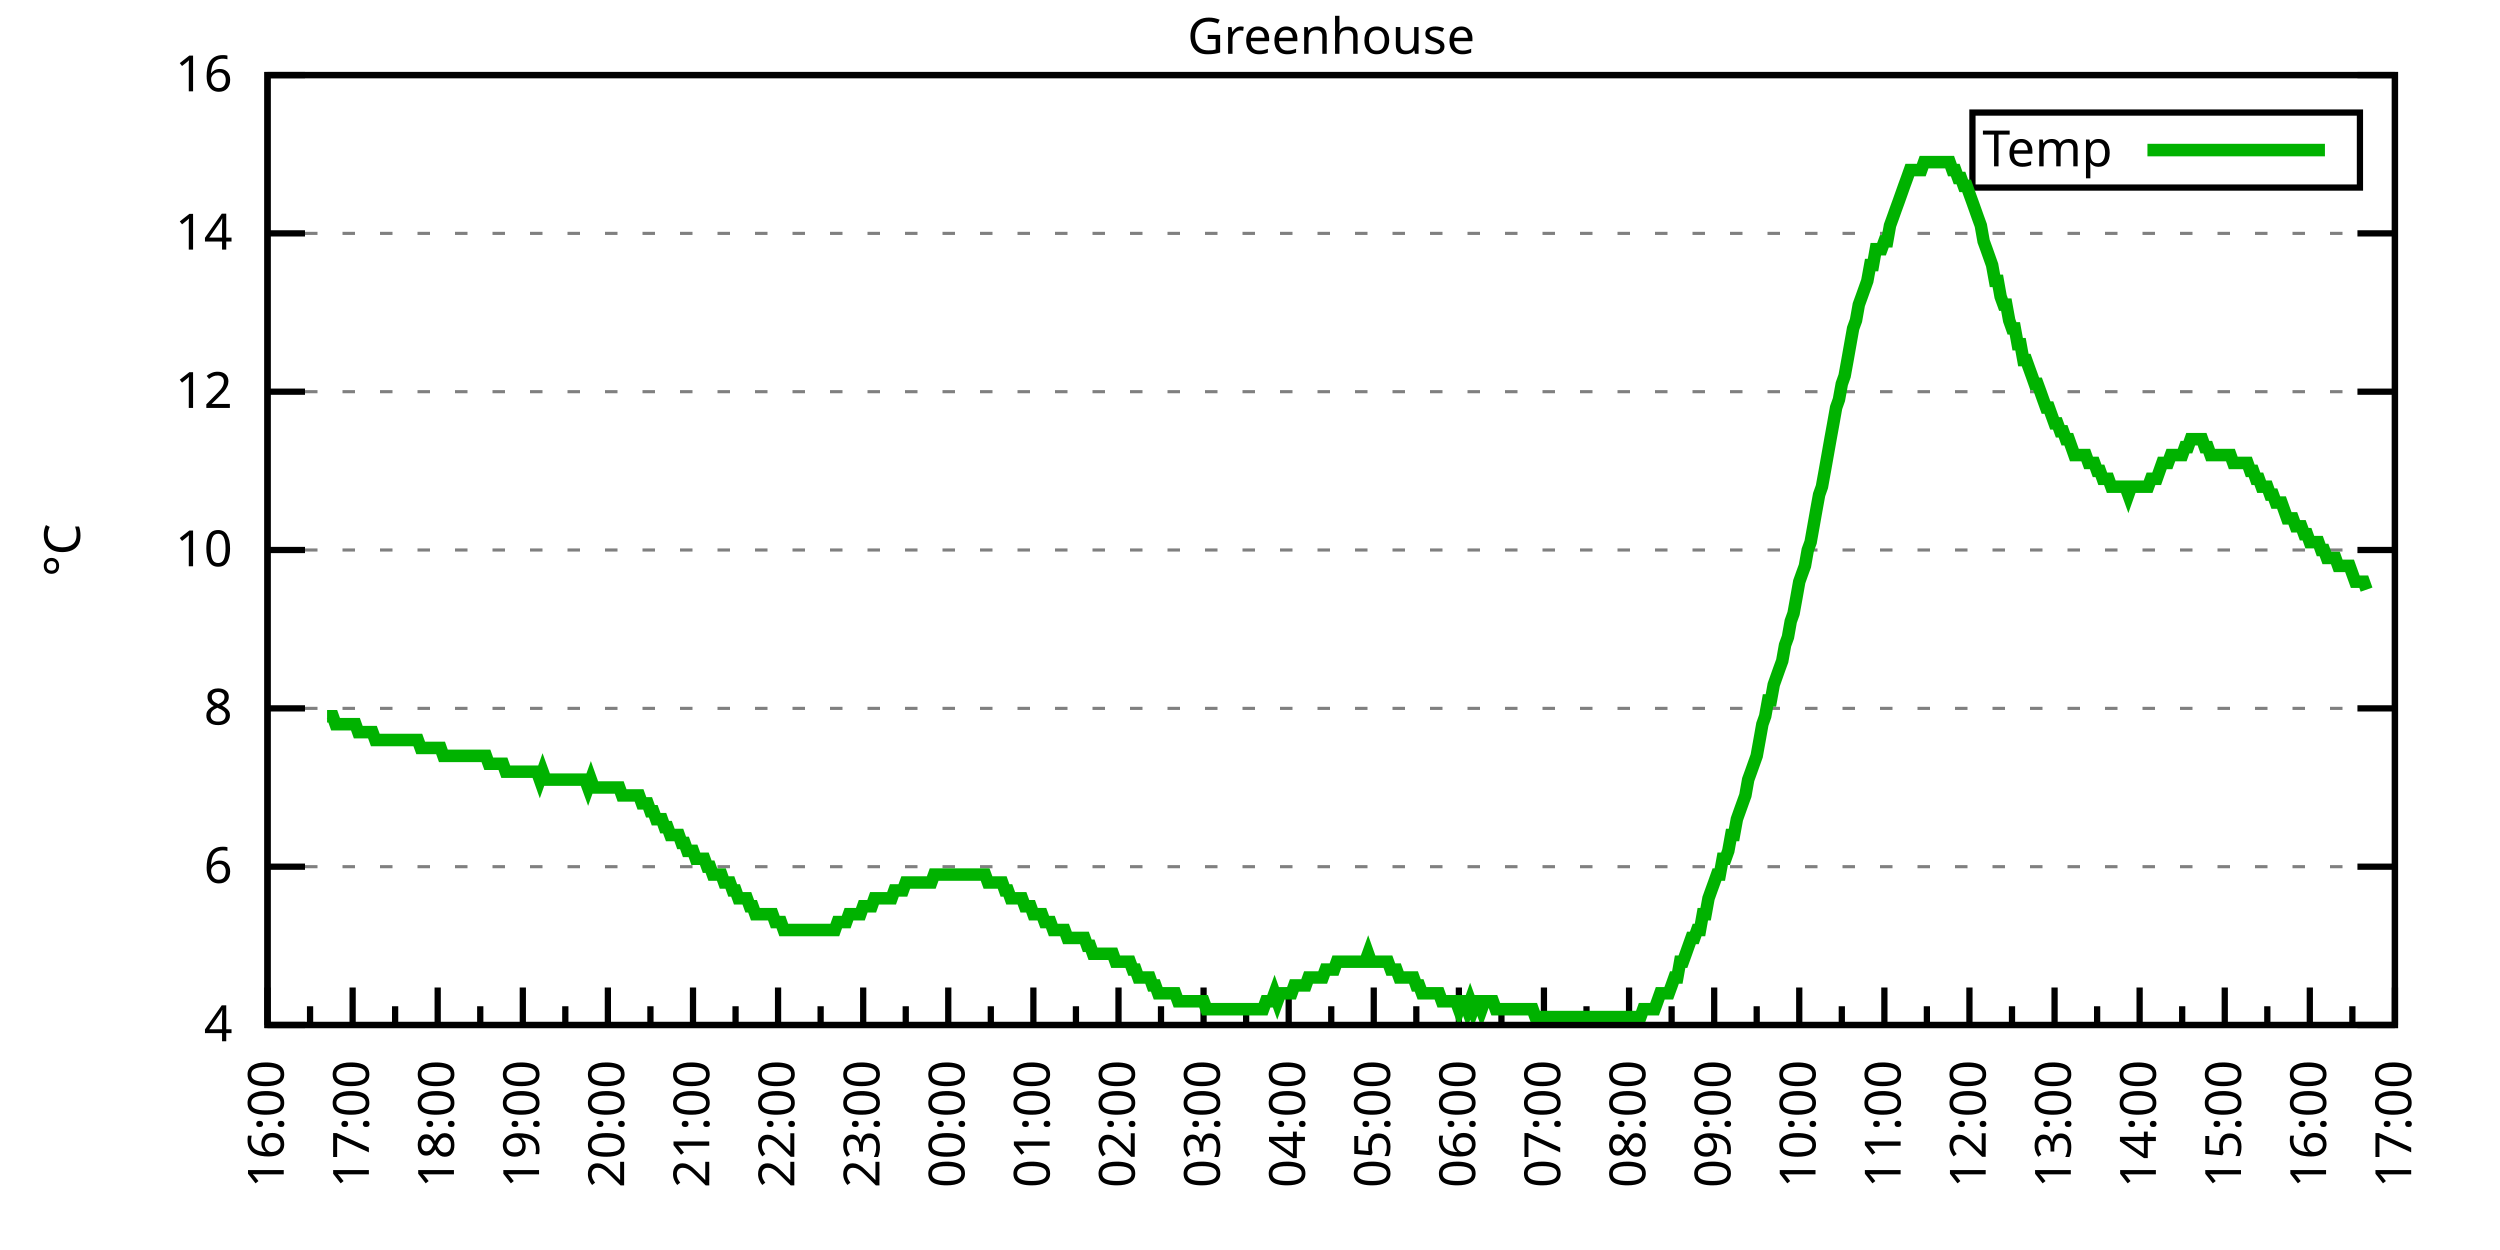
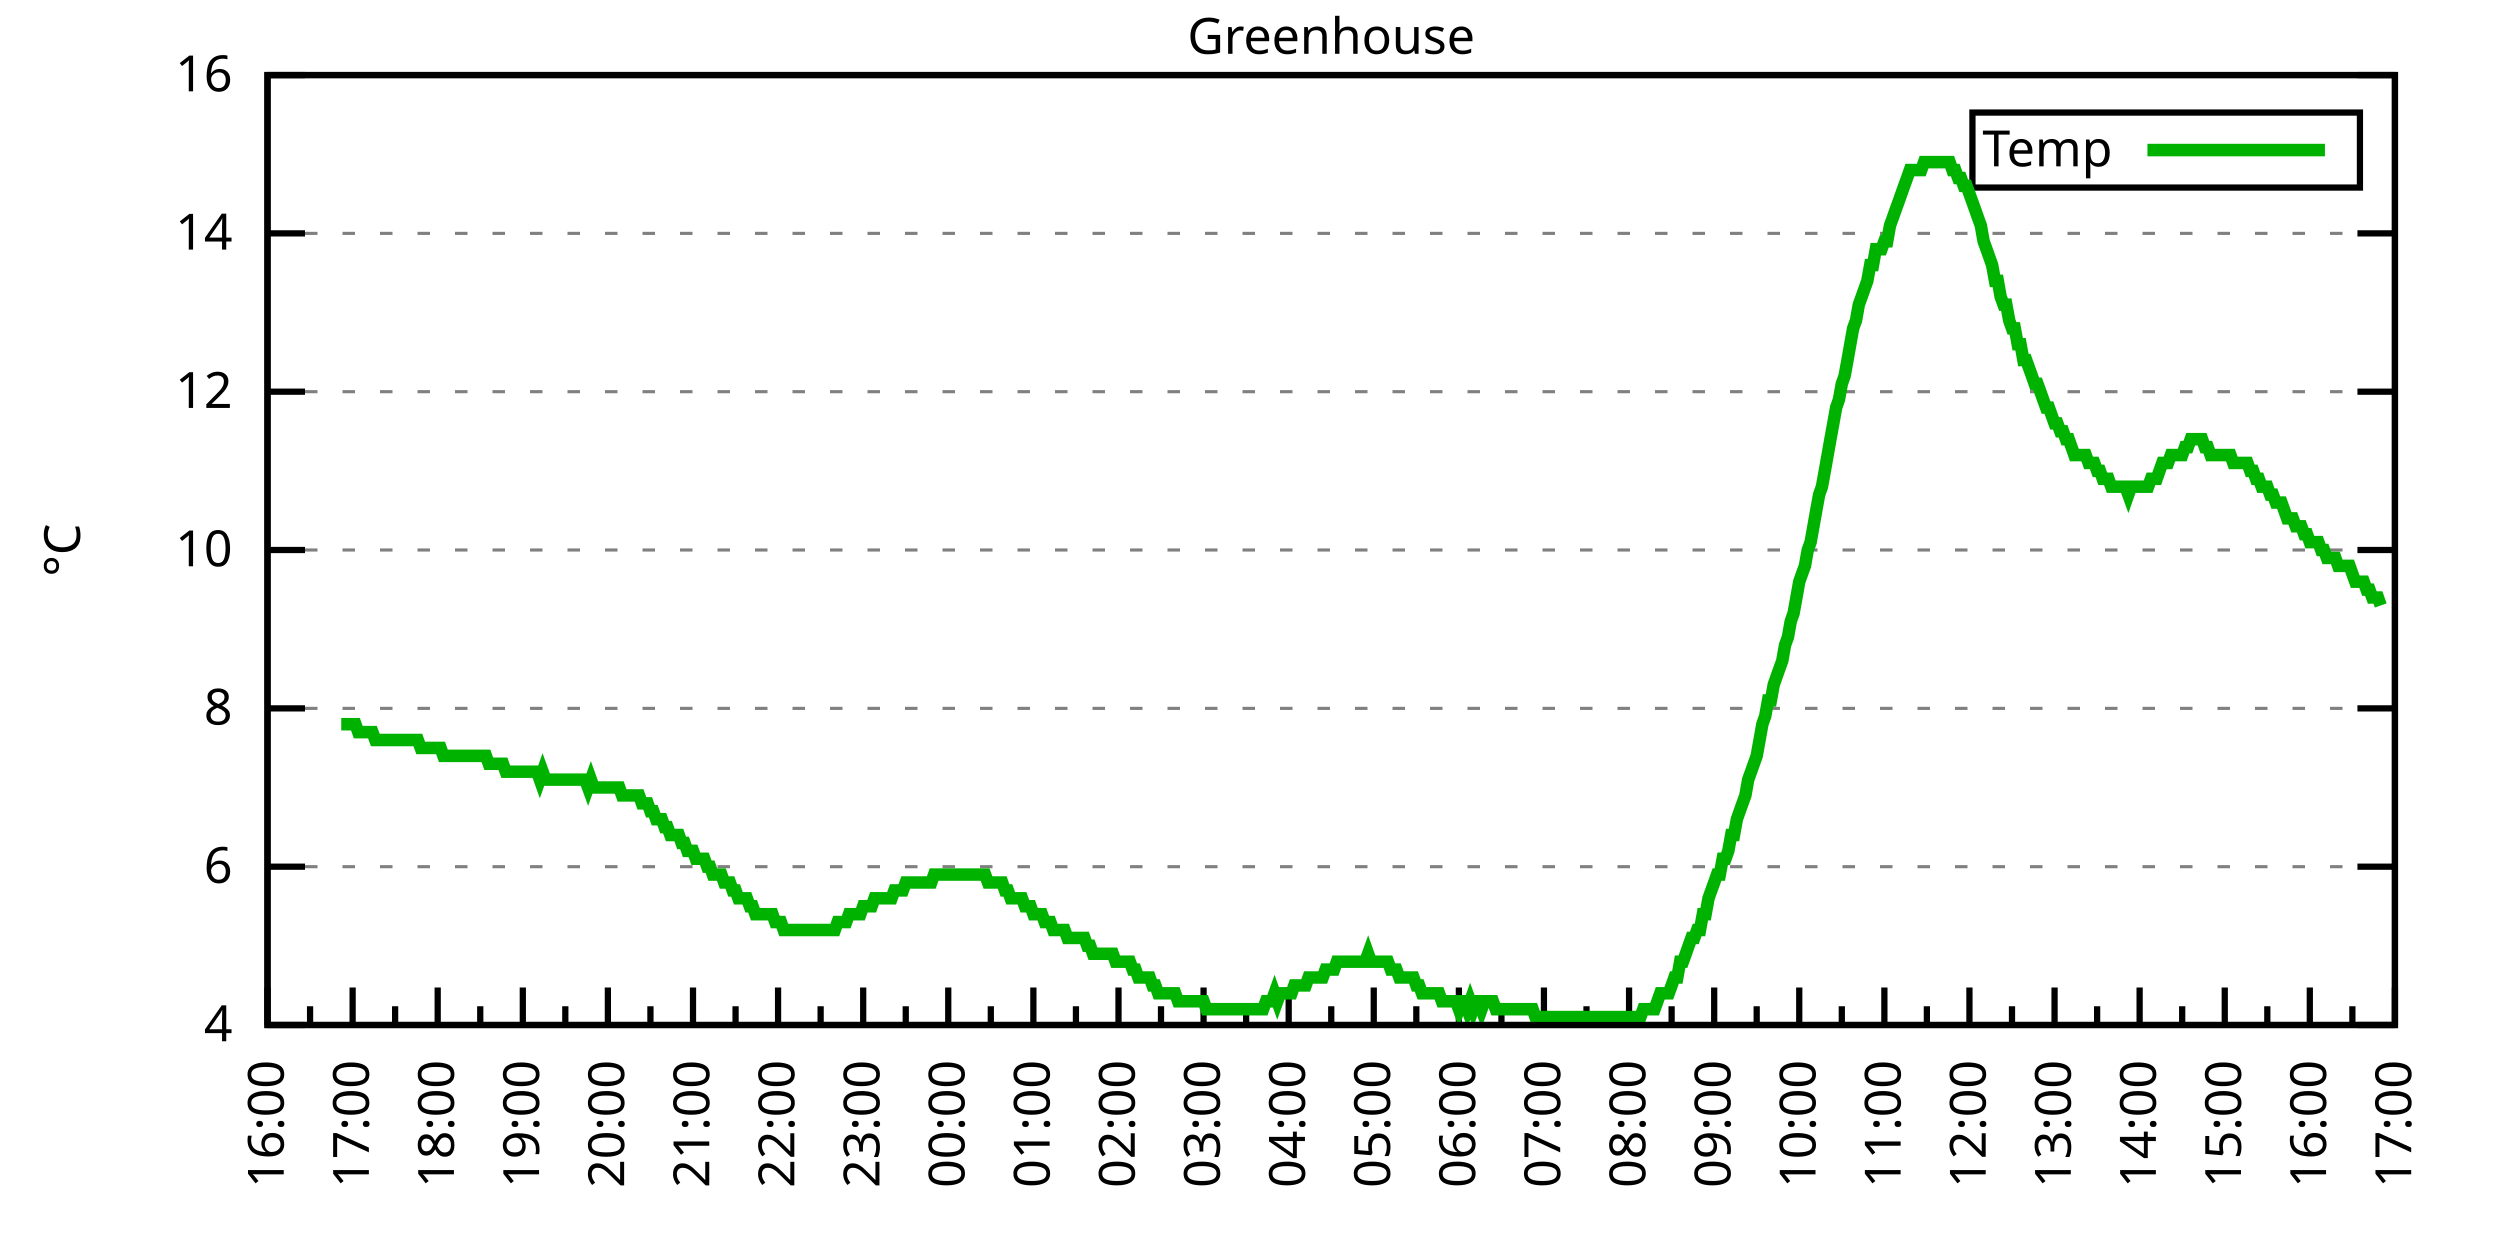
<svg xmlns="http://www.w3.org/2000/svg" xmlns:xlink="http://www.w3.org/1999/xlink" width="400" height="200" viewBox="0 0 400 200">
  <g id="gnuplot_canvas">
    <rect x="0" y="0" width="400" height="200" fill="none" />
    <defs>
      <circle id="gpDot" r="0.5" stroke-width="0.5" stroke="currentColor" />
      <path id="gpPt0" stroke-width="0.333" stroke="currentColor" d="M-1,0 h2 M0,-1 v2" />
      <path id="gpPt1" stroke-width="0.333" stroke="currentColor" d="M-1,-1 L1,1 M1,-1 L-1,1" />
      <path id="gpPt2" stroke-width="0.333" stroke="currentColor" d="M-1,0 L1,0 M0,-1 L0,1 M-1,-1 L1,1 M-1,1 L1,-1" />
      <rect id="gpPt3" stroke-width="0.333" stroke="currentColor" x="-1" y="-1" width="2" height="2" />
      <rect id="gpPt4" stroke-width="0.333" stroke="currentColor" fill="currentColor" x="-1" y="-1" width="2" height="2" />
      <circle id="gpPt5" stroke-width="0.333" stroke="currentColor" cx="0" cy="0" r="1" />
      <use xlink:href="#gpPt5" id="gpPt6" fill="currentColor" stroke="none" />
      <path id="gpPt7" stroke-width="0.333" stroke="currentColor" d="M0,-1.33 L-1.33,0.67 L1.33,0.67 z" />
      <use xlink:href="#gpPt7" id="gpPt8" fill="currentColor" stroke="none" />
      <use xlink:href="#gpPt7" id="gpPt9" stroke="currentColor" transform="rotate(180)" />
      <use xlink:href="#gpPt9" id="gpPt10" fill="currentColor" stroke="none" />
      <use xlink:href="#gpPt3" id="gpPt11" stroke="currentColor" transform="rotate(45)" />
      <use xlink:href="#gpPt11" id="gpPt12" fill="currentColor" stroke="none" />
      <path id="gpPt13" stroke-width="0.333" stroke="currentColor" d="M0,1.330 L1.265,0.411 L0.782,-1.067 L-0.782,-1.076 L-1.265,0.411 z" />
      <use xlink:href="#gpPt13" id="gpPt14" fill="currentColor" stroke="none" />
      <filter id="textbox" filterUnits="objectBoundingBox" x="0" y="0" height="1" width="1">
        <feFlood flood-color="white" flood-opacity="1" result="bgnd" />
        <feComposite in="SourceGraphic" in2="bgnd" operator="atop" />
      </filter>
      <filter id="greybox" filterUnits="objectBoundingBox" x="0" y="0" height="1" width="1">
        <feFlood flood-color="lightgrey" flood-opacity="1" result="grey" />
        <feComposite in="SourceGraphic" in2="grey" operator="atop" />
      </filter>
    </defs>
    <g fill="none" color="white" stroke="currentColor" stroke-width="1.00" stroke-linecap="butt" stroke-linejoin="miter">
</g>
    <g fill="none" color="black" stroke="currentColor" stroke-width="1.00" stroke-linecap="butt" stroke-linejoin="miter">
      <g stroke="none" shape-rendering="crispEdges">
        <polygon fill="rgb(255, 255, 255)" points="42.80,164.00 383.18,164.00 383.18,12.02 42.80,12.02 " />
      </g>
    </g>
    <g fill="none" color="black" stroke="currentColor" stroke-width="1.00" stroke-linecap="butt" stroke-linejoin="miter">
</g>
    <g fill="none" color="black" stroke="black" stroke-width="0.50" stroke-linecap="butt" stroke-linejoin="miter">
</g>
    <g fill="none" color="gray" stroke="currentColor" stroke-width="0.50" stroke-linecap="butt" stroke-linejoin="miter">
      <path stroke="gray" stroke-dasharray="2,4" class="gridline" d="M42.80,164.00 L383.19,164.00  " />
    </g>
    <g fill="none" color="gray" stroke="gray" stroke-width="1.00" stroke-linecap="butt" stroke-linejoin="miter">
</g>
    <g fill="none" color="black" stroke="currentColor" stroke-width="1.00" stroke-linecap="butt" stroke-linejoin="miter">
      <path stroke="black" d="M42.80,164.00 L48.80,164.00 M383.19,164.00 L377.19,164.00  " />
      <g transform="translate(37.20,166.60)" stroke="none" fill="black" font-family="Sans" font-size="8.00" text-anchor="end">
        <text>
          <tspan font-family="Sans"> 4</tspan>
        </text>
      </g>
    </g>
    <g fill="none" color="black" stroke="currentColor" stroke-width="1.00" stroke-linecap="butt" stroke-linejoin="miter">
</g>
    <g fill="none" color="black" stroke="black" stroke-width="0.50" stroke-linecap="butt" stroke-linejoin="miter">
</g>
    <g fill="none" color="gray" stroke="currentColor" stroke-width="0.50" stroke-linecap="butt" stroke-linejoin="miter">
      <path stroke="gray" stroke-dasharray="2,4" class="gridline" d="M42.80,138.67 L383.19,138.67  " />
    </g>
    <g fill="none" color="gray" stroke="gray" stroke-width="1.00" stroke-linecap="butt" stroke-linejoin="miter">
</g>
    <g fill="none" color="black" stroke="currentColor" stroke-width="1.00" stroke-linecap="butt" stroke-linejoin="miter">
      <path stroke="black" d="M42.80,138.67 L48.80,138.67 M383.19,138.67 L377.19,138.67  " />
      <g transform="translate(37.20,141.27)" stroke="none" fill="black" font-family="Sans" font-size="8.00" text-anchor="end">
        <text>
          <tspan font-family="Sans"> 6</tspan>
        </text>
      </g>
    </g>
    <g fill="none" color="black" stroke="currentColor" stroke-width="1.00" stroke-linecap="butt" stroke-linejoin="miter">
</g>
    <g fill="none" color="black" stroke="black" stroke-width="0.50" stroke-linecap="butt" stroke-linejoin="miter">
</g>
    <g fill="none" color="gray" stroke="currentColor" stroke-width="0.50" stroke-linecap="butt" stroke-linejoin="miter">
      <path stroke="gray" stroke-dasharray="2,4" class="gridline" d="M42.80,113.34 L383.19,113.34  " />
    </g>
    <g fill="none" color="gray" stroke="gray" stroke-width="1.00" stroke-linecap="butt" stroke-linejoin="miter">
</g>
    <g fill="none" color="black" stroke="currentColor" stroke-width="1.00" stroke-linecap="butt" stroke-linejoin="miter">
      <path stroke="black" d="M42.80,113.34 L48.80,113.34 M383.19,113.34 L377.19,113.34  " />
      <g transform="translate(37.20,115.94)" stroke="none" fill="black" font-family="Sans" font-size="8.00" text-anchor="end">
        <text>
          <tspan font-family="Sans"> 8</tspan>
        </text>
      </g>
    </g>
    <g fill="none" color="black" stroke="currentColor" stroke-width="1.00" stroke-linecap="butt" stroke-linejoin="miter">
</g>
    <g fill="none" color="black" stroke="black" stroke-width="0.50" stroke-linecap="butt" stroke-linejoin="miter">
</g>
    <g fill="none" color="gray" stroke="currentColor" stroke-width="0.50" stroke-linecap="butt" stroke-linejoin="miter">
      <path stroke="gray" stroke-dasharray="2,4" class="gridline" d="M42.80,88.00 L383.19,88.00  " />
    </g>
    <g fill="none" color="gray" stroke="gray" stroke-width="1.00" stroke-linecap="butt" stroke-linejoin="miter">
</g>
    <g fill="none" color="black" stroke="currentColor" stroke-width="1.00" stroke-linecap="butt" stroke-linejoin="miter">
      <path stroke="black" d="M42.80,88.00 L48.80,88.00 M383.19,88.00 L377.19,88.00  " />
      <g transform="translate(37.20,90.60)" stroke="none" fill="black" font-family="Sans" font-size="8.00" text-anchor="end">
        <text>
          <tspan font-family="Sans"> 10</tspan>
        </text>
      </g>
    </g>
    <g fill="none" color="black" stroke="currentColor" stroke-width="1.00" stroke-linecap="butt" stroke-linejoin="miter">
</g>
    <g fill="none" color="black" stroke="black" stroke-width="0.50" stroke-linecap="butt" stroke-linejoin="miter">
</g>
    <g fill="none" color="gray" stroke="currentColor" stroke-width="0.50" stroke-linecap="butt" stroke-linejoin="miter">
      <path stroke="gray" stroke-dasharray="2,4" class="gridline" d="M42.80,62.67 L383.19,62.67  " />
    </g>
    <g fill="none" color="gray" stroke="gray" stroke-width="1.00" stroke-linecap="butt" stroke-linejoin="miter">
</g>
    <g fill="none" color="black" stroke="currentColor" stroke-width="1.00" stroke-linecap="butt" stroke-linejoin="miter">
      <path stroke="black" d="M42.80,62.67 L48.80,62.67 M383.19,62.67 L377.19,62.67  " />
      <g transform="translate(37.20,65.27)" stroke="none" fill="black" font-family="Sans" font-size="8.00" text-anchor="end">
        <text>
          <tspan font-family="Sans"> 12</tspan>
        </text>
      </g>
    </g>
    <g fill="none" color="black" stroke="currentColor" stroke-width="1.00" stroke-linecap="butt" stroke-linejoin="miter">
</g>
    <g fill="none" color="black" stroke="black" stroke-width="0.50" stroke-linecap="butt" stroke-linejoin="miter">
</g>
    <g fill="none" color="gray" stroke="currentColor" stroke-width="0.50" stroke-linecap="butt" stroke-linejoin="miter">
      <path stroke="gray" stroke-dasharray="2,4" class="gridline" d="M42.80,37.34 L383.19,37.34  " />
    </g>
    <g fill="none" color="gray" stroke="gray" stroke-width="1.00" stroke-linecap="butt" stroke-linejoin="miter">
</g>
    <g fill="none" color="black" stroke="currentColor" stroke-width="1.00" stroke-linecap="butt" stroke-linejoin="miter">
      <path stroke="black" d="M42.80,37.34 L48.80,37.34 M383.19,37.34 L377.19,37.34  " />
      <g transform="translate(37.20,39.94)" stroke="none" fill="black" font-family="Sans" font-size="8.00" text-anchor="end">
        <text>
          <tspan font-family="Sans"> 14</tspan>
        </text>
      </g>
    </g>
    <g fill="none" color="black" stroke="currentColor" stroke-width="1.00" stroke-linecap="butt" stroke-linejoin="miter">
</g>
    <g fill="none" color="black" stroke="black" stroke-width="0.50" stroke-linecap="butt" stroke-linejoin="miter">
</g>
    <g fill="none" color="gray" stroke="currentColor" stroke-width="0.50" stroke-linecap="butt" stroke-linejoin="miter">
      <path stroke="gray" stroke-dasharray="2,4" class="gridline" d="M42.80,12.01 L383.19,12.01  " />
    </g>
    <g fill="none" color="gray" stroke="gray" stroke-width="1.00" stroke-linecap="butt" stroke-linejoin="miter">
</g>
    <g fill="none" color="black" stroke="currentColor" stroke-width="1.00" stroke-linecap="butt" stroke-linejoin="miter">
      <path stroke="black" d="M42.80,12.01 L48.80,12.01 M383.19,12.01 L377.19,12.01  " />
      <g transform="translate(37.20,14.61)" stroke="none" fill="black" font-family="Sans" font-size="8.00" text-anchor="end">
        <text>
          <tspan font-family="Sans"> 16</tspan>
        </text>
      </g>
    </g>
    <g fill="none" color="black" stroke="currentColor" stroke-width="1.00" stroke-linecap="butt" stroke-linejoin="miter">
      <path stroke="black" d="M42.80,164.00 L42.80,158.00  " />
      <g transform="translate(45.40,169.60) rotate(270)" stroke="none" fill="black" font-family="Sans" font-size="8.00" text-anchor="end">
        <text>
          <tspan font-family="Sans">16:00</tspan>
        </text>
      </g>
    </g>
    <g fill="none" color="black" stroke="currentColor" stroke-width="1.00" stroke-linecap="butt" stroke-linejoin="miter">
      <path stroke="black" d="M49.61,164.00 L49.61,161.00 M56.42,164.00 L56.42,158.00  " />
      <g transform="translate(59.02,169.60) rotate(270)" stroke="none" fill="black" font-family="Sans" font-size="8.00" text-anchor="end">
        <text>
          <tspan font-family="Sans">17:00</tspan>
        </text>
      </g>
    </g>
    <g fill="none" color="black" stroke="currentColor" stroke-width="1.00" stroke-linecap="butt" stroke-linejoin="miter">
      <path stroke="black" d="M63.22,164.00 L63.22,161.00 M70.03,164.00 L70.03,158.00  " />
      <g transform="translate(72.63,169.60) rotate(270)" stroke="none" fill="black" font-family="Sans" font-size="8.00" text-anchor="end">
        <text>
          <tspan font-family="Sans">18:00</tspan>
        </text>
      </g>
    </g>
    <g fill="none" color="black" stroke="currentColor" stroke-width="1.00" stroke-linecap="butt" stroke-linejoin="miter">
      <path stroke="black" d="M76.84,164.00 L76.84,161.00 M83.65,164.00 L83.65,158.00  " />
      <g transform="translate(86.25,169.60) rotate(270)" stroke="none" fill="black" font-family="Sans" font-size="8.00" text-anchor="end">
        <text>
          <tspan font-family="Sans">19:00</tspan>
        </text>
      </g>
    </g>
    <g fill="none" color="black" stroke="currentColor" stroke-width="1.00" stroke-linecap="butt" stroke-linejoin="miter">
      <path stroke="black" d="M90.45,164.00 L90.45,161.00 M97.26,164.00 L97.26,158.00  " />
      <g transform="translate(99.86,169.60) rotate(270)" stroke="none" fill="black" font-family="Sans" font-size="8.00" text-anchor="end">
        <text>
          <tspan font-family="Sans">20:00</tspan>
        </text>
      </g>
    </g>
    <g fill="none" color="black" stroke="currentColor" stroke-width="1.00" stroke-linecap="butt" stroke-linejoin="miter">
      <path stroke="black" d="M104.07,164.00 L104.07,161.00 M110.88,164.00 L110.88,158.00  " />
      <g transform="translate(113.48,169.60) rotate(270)" stroke="none" fill="black" font-family="Sans" font-size="8.00" text-anchor="end">
        <text>
          <tspan font-family="Sans">21:00</tspan>
        </text>
      </g>
    </g>
    <g fill="none" color="black" stroke="currentColor" stroke-width="1.00" stroke-linecap="butt" stroke-linejoin="miter">
      <path stroke="black" d="M117.69,164.00 L117.69,161.00 M124.49,164.00 L124.49,158.00  " />
      <g transform="translate(127.09,169.60) rotate(270)" stroke="none" fill="black" font-family="Sans" font-size="8.00" text-anchor="end">
        <text>
          <tspan font-family="Sans">22:00</tspan>
        </text>
      </g>
    </g>
    <g fill="none" color="black" stroke="currentColor" stroke-width="1.00" stroke-linecap="butt" stroke-linejoin="miter">
      <path stroke="black" d="M131.30,164.00 L131.30,161.00 M138.11,164.00 L138.11,158.00  " />
      <g transform="translate(140.71,169.60) rotate(270)" stroke="none" fill="black" font-family="Sans" font-size="8.00" text-anchor="end">
        <text>
          <tspan font-family="Sans">23:00</tspan>
        </text>
      </g>
    </g>
    <g fill="none" color="black" stroke="currentColor" stroke-width="1.00" stroke-linecap="butt" stroke-linejoin="miter">
      <path stroke="black" d="M144.92,164.00 L144.92,161.00 M151.72,164.00 L151.72,158.00  " />
      <g transform="translate(154.32,169.60) rotate(270)" stroke="none" fill="black" font-family="Sans" font-size="8.00" text-anchor="end">
        <text>
          <tspan font-family="Sans">00:00</tspan>
        </text>
      </g>
    </g>
    <g fill="none" color="black" stroke="currentColor" stroke-width="1.00" stroke-linecap="butt" stroke-linejoin="miter">
      <path stroke="black" d="M158.53,164.00 L158.53,161.00 M165.34,164.00 L165.34,158.00  " />
      <g transform="translate(167.94,169.60) rotate(270)" stroke="none" fill="black" font-family="Sans" font-size="8.00" text-anchor="end">
        <text>
          <tspan font-family="Sans">01:00</tspan>
        </text>
      </g>
    </g>
    <g fill="none" color="black" stroke="currentColor" stroke-width="1.00" stroke-linecap="butt" stroke-linejoin="miter">
      <path stroke="black" d="M172.15,164.00 L172.15,161.00 M178.96,164.00 L178.96,158.00  " />
      <g transform="translate(181.56,169.60) rotate(270)" stroke="none" fill="black" font-family="Sans" font-size="8.00" text-anchor="end">
        <text>
          <tspan font-family="Sans">02:00</tspan>
        </text>
      </g>
    </g>
    <g fill="none" color="black" stroke="currentColor" stroke-width="1.00" stroke-linecap="butt" stroke-linejoin="miter">
      <path stroke="black" d="M185.76,164.00 L185.76,161.00 M192.57,164.00 L192.57,158.00  " />
      <g transform="translate(195.17,169.60) rotate(270)" stroke="none" fill="black" font-family="Sans" font-size="8.00" text-anchor="end">
        <text>
          <tspan font-family="Sans">03:00</tspan>
        </text>
      </g>
    </g>
    <g fill="none" color="black" stroke="currentColor" stroke-width="1.00" stroke-linecap="butt" stroke-linejoin="miter">
      <path stroke="black" d="M199.38,164.00 L199.38,161.00 M206.19,164.00 L206.19,158.00  " />
      <g transform="translate(208.79,169.60) rotate(270)" stroke="none" fill="black" font-family="Sans" font-size="8.00" text-anchor="end">
        <text>
          <tspan font-family="Sans">04:00</tspan>
        </text>
      </g>
    </g>
    <g fill="none" color="black" stroke="currentColor" stroke-width="1.00" stroke-linecap="butt" stroke-linejoin="miter">
      <path stroke="black" d="M213.00,164.00 L213.00,161.00 M219.80,164.00 L219.80,158.00  " />
      <g transform="translate(222.40,169.60) rotate(270)" stroke="none" fill="black" font-family="Sans" font-size="8.00" text-anchor="end">
        <text>
          <tspan font-family="Sans">05:00</tspan>
        </text>
      </g>
    </g>
    <g fill="none" color="black" stroke="currentColor" stroke-width="1.00" stroke-linecap="butt" stroke-linejoin="miter">
      <path stroke="black" d="M226.61,164.00 L226.61,161.00 M233.42,164.00 L233.42,158.00  " />
      <g transform="translate(236.02,169.60) rotate(270)" stroke="none" fill="black" font-family="Sans" font-size="8.00" text-anchor="end">
        <text>
          <tspan font-family="Sans">06:00</tspan>
        </text>
      </g>
    </g>
    <g fill="none" color="black" stroke="currentColor" stroke-width="1.00" stroke-linecap="butt" stroke-linejoin="miter">
      <path stroke="black" d="M240.23,164.00 L240.23,161.00 M247.03,164.00 L247.03,158.00  " />
      <g transform="translate(249.63,169.60) rotate(270)" stroke="none" fill="black" font-family="Sans" font-size="8.00" text-anchor="end">
        <text>
          <tspan font-family="Sans">07:00</tspan>
        </text>
      </g>
    </g>
    <g fill="none" color="black" stroke="currentColor" stroke-width="1.00" stroke-linecap="butt" stroke-linejoin="miter">
      <path stroke="black" d="M253.84,164.00 L253.84,161.00 M260.65,164.00 L260.65,158.00  " />
      <g transform="translate(263.25,169.60) rotate(270)" stroke="none" fill="black" font-family="Sans" font-size="8.00" text-anchor="end">
        <text>
          <tspan font-family="Sans">08:00</tspan>
        </text>
      </g>
    </g>
    <g fill="none" color="black" stroke="currentColor" stroke-width="1.00" stroke-linecap="butt" stroke-linejoin="miter">
      <path stroke="black" d="M267.46,164.00 L267.46,161.00 M274.27,164.00 L274.27,158.00  " />
      <g transform="translate(276.87,169.60) rotate(270)" stroke="none" fill="black" font-family="Sans" font-size="8.00" text-anchor="end">
        <text>
          <tspan font-family="Sans">09:00</tspan>
        </text>
      </g>
    </g>
    <g fill="none" color="black" stroke="currentColor" stroke-width="1.00" stroke-linecap="butt" stroke-linejoin="miter">
      <path stroke="black" d="M281.07,164.00 L281.07,161.00 M287.88,164.00 L287.88,158.00  " />
      <g transform="translate(290.48,169.60) rotate(270)" stroke="none" fill="black" font-family="Sans" font-size="8.00" text-anchor="end">
        <text>
          <tspan font-family="Sans">10:00</tspan>
        </text>
      </g>
    </g>
    <g fill="none" color="black" stroke="currentColor" stroke-width="1.00" stroke-linecap="butt" stroke-linejoin="miter">
      <path stroke="black" d="M294.69,164.00 L294.69,161.00 M301.50,164.00 L301.50,158.00  " />
      <g transform="translate(304.10,169.60) rotate(270)" stroke="none" fill="black" font-family="Sans" font-size="8.00" text-anchor="end">
        <text>
          <tspan font-family="Sans">11:00</tspan>
        </text>
      </g>
    </g>
    <g fill="none" color="black" stroke="currentColor" stroke-width="1.00" stroke-linecap="butt" stroke-linejoin="miter">
      <path stroke="black" d="M308.30,164.00 L308.30,161.00 M315.11,164.00 L315.11,158.00  " />
      <g transform="translate(317.71,169.60) rotate(270)" stroke="none" fill="black" font-family="Sans" font-size="8.00" text-anchor="end">
        <text>
          <tspan font-family="Sans">12:00</tspan>
        </text>
      </g>
    </g>
    <g fill="none" color="black" stroke="currentColor" stroke-width="1.00" stroke-linecap="butt" stroke-linejoin="miter">
      <path stroke="black" d="M321.92,164.00 L321.92,161.00 M328.73,164.00 L328.73,158.00  " />
      <g transform="translate(331.33,169.60) rotate(270)" stroke="none" fill="black" font-family="Sans" font-size="8.00" text-anchor="end">
        <text>
          <tspan font-family="Sans">13:00</tspan>
        </text>
      </g>
    </g>
    <g fill="none" color="black" stroke="currentColor" stroke-width="1.00" stroke-linecap="butt" stroke-linejoin="miter">
      <path stroke="black" d="M335.54,164.00 L335.54,161.00 M342.34,164.00 L342.34,158.00  " />
      <g transform="translate(344.94,169.60) rotate(270)" stroke="none" fill="black" font-family="Sans" font-size="8.00" text-anchor="end">
        <text>
          <tspan font-family="Sans">14:00</tspan>
        </text>
      </g>
    </g>
    <g fill="none" color="black" stroke="currentColor" stroke-width="1.00" stroke-linecap="butt" stroke-linejoin="miter">
      <path stroke="black" d="M349.15,164.00 L349.15,161.00 M355.96,164.00 L355.96,158.00  " />
      <g transform="translate(358.56,169.60) rotate(270)" stroke="none" fill="black" font-family="Sans" font-size="8.00" text-anchor="end">
        <text>
          <tspan font-family="Sans">15:00</tspan>
        </text>
      </g>
    </g>
    <g fill="none" color="black" stroke="currentColor" stroke-width="1.00" stroke-linecap="butt" stroke-linejoin="miter">
      <path stroke="black" d="M362.77,164.00 L362.77,161.00 M369.57,164.00 L369.57,158.00  " />
      <g transform="translate(372.17,169.60) rotate(270)" stroke="none" fill="black" font-family="Sans" font-size="8.00" text-anchor="end">
        <text>
          <tspan font-family="Sans">16:00</tspan>
        </text>
      </g>
    </g>
    <g fill="none" color="black" stroke="currentColor" stroke-width="1.00" stroke-linecap="butt" stroke-linejoin="miter">
      <path stroke="black" d="M376.38,164.00 L376.38,161.00 M383.19,164.00 L383.19,158.00  " />
      <g transform="translate(385.79,169.60) rotate(270)" stroke="none" fill="black" font-family="Sans" font-size="8.00" text-anchor="end">
        <text>
          <tspan font-family="Sans">17:00</tspan>
        </text>
      </g>
    </g>
    <g fill="none" color="black" stroke="currentColor" stroke-width="1.00" stroke-linecap="butt" stroke-linejoin="miter">
</g>
    <g fill="none" color="black" stroke="currentColor" stroke-width="1.00" stroke-linecap="butt" stroke-linejoin="miter">
      <path stroke="black" d="M42.80,12.01 L42.80,164.00 L383.19,164.00 L383.19,12.01 L42.80,12.01 Z  " />
    </g>
    <g fill="none" color="black" stroke="currentColor" stroke-width="1.00" stroke-linecap="butt" stroke-linejoin="miter">
      <g transform="translate(12.80,88.01) rotate(270)" stroke="none" fill="black" font-family="Sans" font-size="8.00" text-anchor="middle">
        <text>
          <tspan font-family="Sans">°C</tspan>
        </text>
      </g>
    </g>
    <g fill="none" color="black" stroke="currentColor" stroke-width="1.00" stroke-linecap="butt" stroke-linejoin="miter">
</g>
    <g fill="none" color="black" stroke="currentColor" stroke-width="1.00" stroke-linecap="butt" stroke-linejoin="miter">
      <path stroke="black" d="M315.59,30.01 L315.59,18.01 L377.59,18.01 L377.59,30.01 L315.59,30.01 Z  " />
    </g>
    <g id="Greenhouse_plot_1">
      <g fill="none" color="white" stroke="black" stroke-width="2.00" stroke-linecap="butt" stroke-linejoin="miter">
</g>
      <g fill="none" color="black" stroke="currentColor" stroke-width="2.00" stroke-linecap="butt" stroke-linejoin="miter">
        <g transform="translate(337.99,26.61)" stroke="none" fill="black" font-family="Sans" font-size="8.00" text-anchor="end">
          <text>
            <tspan font-family="Sans">Temp</tspan>
          </text>
        </g>
      </g>
      <g fill="none" color="black" stroke="currentColor" stroke-width="2.00" stroke-linecap="butt" stroke-linejoin="miter">
-         <path stroke="rgb(  0, 178,   0)" d="M343.59,24.01 L371.99,24.01 M52.33,114.60 L52.78,114.60 L53.24,114.60 L53.69,115.87 L54.15,115.87 L54.60,115.87   L55.05,115.87 L55.51,115.87 L55.96,115.87 L56.42,115.87 L56.87,115.87 L57.32,117.14 L57.78,117.14 L58.23,117.14   L58.68,117.14 L59.14,117.14 L59.59,117.14 L60.05,118.40 L60.50,118.40 L60.95,118.40 L61.41,118.40 L61.86,118.40   L62.32,118.40 L62.77,118.40 L63.22,118.40 L63.68,118.40 L64.13,118.40 L64.58,118.40 L65.04,118.40 L65.49,118.40   L65.95,118.40 L66.40,118.40 L66.85,118.40 L67.31,119.67 L67.76,119.67 L68.22,119.67 L68.67,119.67 L69.12,119.67   L69.58,119.67 L70.03,119.67 L70.49,119.67 L70.94,120.94 L71.39,120.94 L71.85,120.94 L72.30,120.94 L72.75,120.94   L73.21,120.94 L73.66,120.94 L74.12,120.94 L74.57,120.94 L75.02,120.94 L75.48,120.94 L75.93,120.94 L76.39,120.94   L76.84,120.94 L77.29,120.94 L77.75,120.94 L78.20,122.20 L78.65,122.20 L79.11,122.20 L79.56,122.20 L80.02,122.20   L80.47,122.20 L80.92,123.47 L81.38,123.47 L81.83,123.47 L82.29,123.47 L82.74,123.47 L83.19,123.47 L83.65,123.47   L84.10,123.47 L84.55,123.47 L85.01,123.47 L85.46,123.47 L85.92,123.47 L86.37,124.74 L86.82,123.47 L87.28,124.74   L87.73,124.74 L88.19,124.74 L88.64,124.74 L89.09,124.74 L89.55,124.74 L90.00,124.74 L90.45,124.74 L90.91,124.74   L91.36,124.74 L91.82,124.74 L92.27,124.74 L92.72,124.74 L93.18,124.74 L93.63,124.74 L94.09,126.00 L94.54,124.74   L94.99,126.00 L95.45,126.00 L95.90,126.00 L96.35,126.00 L96.81,126.00 L97.26,126.00 L97.72,126.00 L98.17,126.00   L98.62,126.00 L99.08,126.00 L99.53,127.27 L99.99,127.27 L100.44,127.27 L100.89,127.27 L101.35,127.27 L101.80,127.27   L102.25,127.27 L102.71,128.54 L103.16,128.54 L103.62,128.54 L104.07,129.80 L104.52,129.80 L104.98,131.07 L105.43,131.07   L105.89,131.07 L106.34,132.34 L106.79,132.34 L107.25,133.60 L107.70,133.60 L108.15,133.60 L108.61,133.60 L109.06,134.87   L109.52,134.87 L109.97,136.14 L110.42,136.14 L110.88,136.14 L111.33,137.40 L111.79,137.40 L112.24,137.40 L112.69,137.40   L113.15,138.67 L113.60,138.67 L114.05,139.93 L114.51,139.93 L114.96,139.93 L115.42,139.93 L115.87,141.20 L116.32,141.20   L116.78,141.20 L117.23,142.47 L117.69,142.47 L118.14,143.73 L118.59,143.73 L119.05,143.73 L119.50,143.73 L119.96,145.00   L120.41,145.00 L120.86,146.27 L121.32,146.27 L121.77,146.27 L122.22,146.27 L122.68,146.27 L123.13,146.27 L123.59,146.27   L124.04,147.53 L124.49,147.53 L124.95,147.53 L125.40,148.80 L125.86,148.80 L126.31,148.80 L126.76,148.80 L127.22,148.80   L127.67,148.80 L128.12,148.80 L128.58,148.80 L129.03,148.80 L129.49,148.80 L129.94,148.80 L130.39,148.80 L130.85,148.80   L131.30,148.80 L131.76,148.80 L132.21,148.80 L132.66,148.80 L133.12,148.80 L133.57,148.80 L134.02,147.53 L134.48,147.53   L134.93,147.53 L135.39,147.53 L135.84,146.27 L136.29,146.27 L136.75,146.27 L137.20,146.27 L137.66,146.27 L138.11,145.00   L138.56,145.00 L139.02,145.00 L139.47,145.00 L139.92,143.73 L140.38,143.73 L140.83,143.73 L141.29,143.73 L141.74,143.73   L142.19,143.73 L142.65,143.73 L143.10,142.47 L143.56,142.47 L144.01,142.47 L144.46,142.47 L144.92,141.20 L145.37,141.20   L145.82,141.20 L146.28,141.20 L146.73,141.20 L147.19,141.20 L147.64,141.20 L148.09,141.20 L148.55,141.20 L149.00,141.20   L149.46,139.93 L149.91,139.93 L150.36,139.93 L150.82,139.93 L151.27,139.93 L151.72,139.93 L152.18,139.93 L152.63,139.93   L153.09,139.93 L153.54,139.93 L153.99,139.93 L154.45,139.93 L154.90,139.93 L155.36,139.93 L155.81,139.93 L156.26,139.93   L156.72,139.93 L157.17,139.93 L157.62,139.93 L158.08,141.20 L158.53,141.20 L158.99,141.20 L159.44,141.20 L159.89,141.20   L160.35,141.20 L160.80,142.47 L161.26,142.47 L161.71,143.73 L162.16,143.73 L162.62,143.73 L163.07,143.73 L163.52,143.73   L163.98,145.00 L164.43,145.00 L164.89,145.00 L165.34,146.27 L165.79,146.27 L166.25,146.27 L166.70,146.27 L167.16,147.53   L167.61,147.53 L168.06,147.53 L168.52,148.80 L168.97,148.80 L169.43,148.80 L169.88,148.80 L170.33,148.80 L170.79,150.07   L171.24,150.07 L171.69,150.07 L172.15,150.07 L172.60,150.07 L173.06,150.07 L173.51,150.07 L173.96,151.33 L174.42,151.33   L174.87,152.60 L175.33,152.60 L175.78,152.60 L176.23,152.60 L176.69,152.60 L177.14,152.60 L177.59,152.60 L178.05,152.60   L178.50,153.87 L178.96,153.87 L179.41,153.87 L179.86,153.87 L180.32,153.87 L180.77,153.87 L181.23,155.13 L181.68,155.13   L182.13,156.40 L182.59,156.40 L183.04,156.40 L183.49,156.40 L183.95,156.40 L184.40,157.67 L184.86,157.67 L185.31,158.93   L185.76,158.93 L186.22,158.93 L186.67,158.93 L187.13,158.93 L187.58,158.93 L188.03,158.93 L188.49,160.20 L188.94,160.20   L189.39,160.20 L189.85,160.20 L190.30,160.20 L190.76,160.20 L191.21,160.20 L191.66,160.20 L192.12,160.20 L192.57,160.20   L193.03,161.47 L193.48,161.47 L193.93,161.47 L194.39,161.47 L194.84,161.47 L195.29,161.47 L195.75,161.47 L196.20,161.47   L196.66,161.47 L197.11,161.47 L197.56,161.47 L198.02,161.47 L198.47,161.47 L198.93,161.47 L199.38,161.47 L199.83,161.47   L200.29,161.47 L200.74,161.47 L201.19,161.47 L201.65,161.47 L202.10,161.47 L202.56,160.20 L203.01,160.20 L203.46,160.20   L203.92,158.93 L204.37,160.20 L204.83,158.93 L205.28,158.93 L205.73,158.93 L206.19,158.93 L206.64,158.93 L207.09,157.67   L207.55,157.67 L208.00,157.67 L208.46,157.67 L208.91,157.67 L209.36,156.40 L209.82,156.40 L210.27,156.40 L210.73,156.40   L211.18,156.40 L211.63,156.40 L212.09,155.13 L212.54,155.13 L213.00,155.13 L213.45,155.13 L213.90,153.87 L214.36,153.87   L214.81,153.87 L215.26,153.87 L215.72,153.87 L216.17,153.87 L216.63,153.87 L217.08,153.87 L217.53,153.87 L217.99,153.87   L218.44,153.87 L218.90,152.60 L219.35,153.87 L219.80,153.87 L220.26,153.87 L220.71,153.87 L221.16,153.87 L221.62,153.87   L222.07,153.87 L222.53,155.13 L222.98,155.13 L223.43,155.13 L223.89,156.40 L224.34,156.40 L224.80,156.40 L225.25,156.40   L225.70,156.40 L226.16,156.40 L226.61,157.67 L227.06,157.67 L227.52,158.93 L227.97,158.93 L228.43,158.93 L228.88,158.93   L229.33,158.93 L229.79,158.93 L230.24,158.93 L230.70,160.20 L231.15,160.20 L231.60,160.20 L232.06,160.20 L232.51,160.20   L232.96,160.20 L233.42,161.47 L233.87,160.20 L234.33,160.20 L234.78,161.47 L235.23,160.20 L235.69,161.47 L236.14,160.20   L236.60,160.20 L237.05,161.47 L237.50,160.20 L237.96,160.20 L238.41,160.20 L238.86,160.20 L239.32,161.47 L239.77,161.47   L240.23,161.47 L240.68,161.47 L241.13,161.47 L241.59,161.47 L242.04,161.47 L242.50,161.47 L242.95,161.47 L243.40,161.47   L243.86,161.47 L244.31,161.47 L244.76,161.47 L245.22,161.47 L245.67,162.73 L246.13,162.73 L246.58,162.73 L247.03,162.73   L247.49,162.73 L247.94,162.73 L248.40,162.73 L248.85,162.73 L249.30,162.73 L249.76,162.73 L250.21,162.73 L250.66,162.73   L251.12,162.73 L251.57,162.73 L252.03,162.73 L252.48,162.73 L252.93,162.73 L253.39,162.73 L253.84,162.73 L254.30,162.73   L254.75,162.73 L255.20,162.73 L255.66,162.73 L256.11,162.73 L256.56,162.73 L257.02,162.73 L257.47,162.73 L257.93,162.73   L258.38,162.73 L258.83,162.73 L259.29,162.73 L259.74,162.73 L260.20,162.73 L260.65,162.73 L261.10,162.73 L261.56,162.73   L262.01,162.73 L262.47,162.73 L262.92,161.47 L263.37,161.47 L263.83,161.47 L264.28,161.47 L264.73,161.47 L265.19,160.20   L265.64,158.93 L266.10,158.93 L266.55,158.93 L267.00,158.93 L267.46,157.67 L267.91,156.40 L268.37,156.40 L268.82,153.87   L269.27,153.87 L269.73,152.60 L270.18,151.33 L270.63,150.07 L271.09,150.07 L271.54,148.80 L272.00,148.80 L272.45,146.27   L272.90,146.27 L273.36,143.73 L273.81,142.47 L274.27,141.20 L274.72,139.93 L275.17,139.93 L275.63,137.40 L276.08,137.40   L276.53,136.14 L276.99,133.60 L277.44,133.60 L277.90,131.07 L278.35,129.80 L278.80,128.54 L279.26,127.27 L279.71,124.74   L280.17,123.47 L280.62,122.20 L281.07,120.94 L281.53,118.40 L281.98,115.87 L282.43,114.60 L282.89,112.07 L283.34,112.07   L283.80,109.54 L284.25,108.27 L284.70,107.00 L285.16,105.74 L285.61,103.20 L286.07,101.94 L286.52,99.40 L286.97,98.14   L287.43,95.60 L287.88,93.07 L288.33,91.80 L288.79,90.54 L289.24,88.00 L289.70,86.74 L290.15,84.21 L290.60,81.67   L291.06,79.14 L291.51,77.87 L291.97,75.34 L292.42,72.81 L292.87,70.27 L293.33,67.74 L293.78,65.21 L294.23,63.94   L294.69,61.41 L295.14,60.14 L295.60,57.61 L296.05,55.07 L296.50,52.54 L296.96,51.27 L297.41,48.74 L297.87,47.47   L298.32,46.21 L298.77,44.94 L299.23,42.41 L299.68,42.41 L300.13,39.87 L300.59,39.87 L301.04,39.87 L301.50,38.61   L301.95,38.61 L302.40,36.08 L302.86,34.81 L303.31,33.54 L303.77,32.28 L304.22,31.01 L304.67,29.74 L305.13,28.48   L305.58,27.21 L306.03,27.21 L306.49,27.21 L306.94,27.21 L307.40,27.21 L307.85,25.94 L308.30,25.94 L308.76,25.94   L309.21,25.94 L309.67,25.94 L310.12,25.94 L310.57,25.94 L311.03,25.94 L311.48,25.94 L311.94,25.94 L312.39,27.21   L312.84,27.21 L313.30,28.48 L313.75,28.48 L314.20,29.74 L314.66,29.74 L315.11,31.01 L315.57,32.28 L316.02,33.54   L316.47,34.81 L316.93,36.08 L317.38,38.61 L317.84,39.87 L318.29,41.14 L318.74,42.41 L319.20,44.94 L319.65,44.94   L320.10,47.47 L320.56,48.74 L321.01,48.74 L321.47,51.27 L321.92,52.54 L322.37,52.54 L322.83,55.07 L323.28,55.07   L323.74,57.61 L324.19,57.61 L324.64,58.87 L325.10,60.14 L325.55,61.41 L326.00,61.41 L326.46,62.67 L326.91,63.94   L327.37,65.21 L327.82,65.21 L328.27,66.47 L328.73,67.74 L329.18,67.74 L329.64,69.01 L330.09,69.01 L330.54,70.27   L331.00,70.27 L331.45,71.54 L331.90,72.81 L332.36,72.81 L332.81,72.81 L333.27,72.81 L333.72,72.81 L334.17,74.07   L334.63,74.07 L335.08,74.07 L335.54,75.34 L335.99,75.34 L336.44,76.61 L336.90,76.61 L337.35,76.61 L337.80,77.87   L338.26,77.87 L338.71,77.87 L339.17,77.87 L339.62,77.87 L340.07,77.87 L340.53,79.14 L340.98,77.87 L341.44,77.87   L341.89,77.87 L342.34,77.87 L342.80,77.87 L343.25,77.87 L343.70,77.87 L344.16,76.61 L344.61,76.61 L345.07,76.61   L345.52,75.34 L345.97,74.07 L346.43,74.07 L346.88,74.07 L347.34,72.81 L347.79,72.81 L348.24,72.81 L348.70,72.81   L349.15,72.81 L349.60,71.54 L350.06,71.54 L350.51,70.27 L350.97,70.27 L351.42,70.27 L351.87,70.27 L352.33,70.27   L352.78,71.54 L353.24,71.54 L353.69,72.81 L354.14,72.81 L354.60,72.81 L355.05,72.81 L355.50,72.81 L355.96,72.81   L356.41,72.81 L356.87,72.81 L357.32,74.07 L357.77,74.07 L358.23,74.07 L358.68,74.07 L359.14,74.07 L359.59,74.07   L360.04,75.34 L360.50,75.34 L360.95,76.61 L361.41,76.61 L361.86,77.87 L362.31,77.87 L362.77,77.87 L363.22,79.14   L363.67,79.14 L364.13,80.41 L364.58,80.41 L365.04,80.41 L365.49,81.67 L365.94,82.94 L366.40,82.94 L366.85,82.94   L367.31,84.21 L367.76,84.21 L368.21,84.21 L368.67,85.47 L369.12,85.47 L369.57,86.74 L370.03,86.74 L370.48,86.74   L370.94,86.74 L371.39,88.00 L371.84,88.00 L372.30,89.27 L372.75,89.27 L373.21,89.27 L373.66,89.27 L374.11,90.54   L374.57,90.54 L375.02,90.54 L375.47,90.54 L375.93,90.54 L376.38,91.80 L376.84,93.07 L377.29,93.07 L377.74,93.07   L378.20,93.07 L378.65,94.34  " />
+         <path stroke="rgb(  0, 178,   0)" d="M343.59,24.01 L371.99,24.01 M54.60,115.87 L55.05,115.87 L55.51,115.87 L55.96,115.87 L56.42,115.87 L56.87,115.87   L57.32,117.14 L57.78,117.14 L58.23,117.14 L58.68,117.14 L59.14,117.14 L59.59,117.14 L60.05,118.40 L60.50,118.40   L60.95,118.40 L61.41,118.40 L61.86,118.40 L62.32,118.40 L62.77,118.40 L63.22,118.40 L63.68,118.40 L64.13,118.40   L64.58,118.40 L65.04,118.40 L65.49,118.40 L65.95,118.40 L66.40,118.40 L66.85,118.40 L67.31,119.67 L67.76,119.67   L68.22,119.67 L68.67,119.67 L69.12,119.67 L69.58,119.67 L70.03,119.67 L70.49,119.67 L70.94,120.94 L71.39,120.94   L71.85,120.94 L72.30,120.94 L72.75,120.94 L73.21,120.94 L73.66,120.94 L74.12,120.94 L74.57,120.94 L75.02,120.94   L75.48,120.94 L75.93,120.94 L76.39,120.94 L76.84,120.94 L77.29,120.94 L77.75,120.94 L78.20,122.20 L78.65,122.20   L79.11,122.20 L79.56,122.20 L80.02,122.20 L80.47,122.20 L80.92,123.47 L81.38,123.47 L81.83,123.47 L82.29,123.47   L82.74,123.47 L83.19,123.47 L83.65,123.47 L84.10,123.47 L84.55,123.47 L85.01,123.47 L85.46,123.47 L85.92,123.47   L86.37,124.74 L86.82,123.47 L87.28,124.74 L87.73,124.74 L88.19,124.74 L88.64,124.74 L89.09,124.74 L89.55,124.74   L90.00,124.74 L90.45,124.74 L90.91,124.74 L91.36,124.74 L91.82,124.74 L92.27,124.74 L92.72,124.74 L93.18,124.74   L93.63,124.74 L94.09,126.00 L94.54,124.74 L94.99,126.00 L95.45,126.00 L95.90,126.00 L96.35,126.00 L96.81,126.00   L97.26,126.00 L97.72,126.00 L98.17,126.00 L98.62,126.00 L99.08,126.00 L99.53,127.27 L99.99,127.27 L100.44,127.27   L100.89,127.27 L101.35,127.27 L101.80,127.27 L102.25,127.27 L102.71,128.54 L103.16,128.54 L103.62,128.54 L104.07,129.80   L104.52,129.80 L104.98,131.07 L105.43,131.07 L105.89,131.07 L106.34,132.34 L106.79,132.34 L107.25,133.60 L107.70,133.60   L108.15,133.60 L108.61,133.60 L109.06,134.87 L109.52,134.87 L109.97,136.14 L110.42,136.14 L110.88,136.14 L111.33,137.40   L111.79,137.40 L112.24,137.40 L112.69,137.40 L113.15,138.67 L113.60,138.67 L114.05,139.93 L114.51,139.93 L114.96,139.93   L115.42,139.93 L115.87,141.20 L116.32,141.20 L116.78,141.20 L117.23,142.47 L117.69,142.47 L118.14,143.73 L118.59,143.73   L119.05,143.73 L119.50,143.73 L119.96,145.00 L120.41,145.00 L120.86,146.27 L121.32,146.27 L121.77,146.27 L122.22,146.27   L122.68,146.27 L123.13,146.27 L123.59,146.27 L124.04,147.53 L124.49,147.53 L124.95,147.53 L125.40,148.80 L125.86,148.80   L126.31,148.80 L126.76,148.80 L127.22,148.80 L127.67,148.80 L128.12,148.80 L128.58,148.80 L129.03,148.80 L129.49,148.80   L129.94,148.80 L130.39,148.80 L130.85,148.80 L131.30,148.80 L131.76,148.80 L132.21,148.80 L132.66,148.80 L133.12,148.80   L133.57,148.80 L134.02,147.53 L134.48,147.53 L134.93,147.53 L135.39,147.53 L135.84,146.27 L136.29,146.27 L136.75,146.27   L137.20,146.27 L137.66,146.27 L138.11,145.00 L138.56,145.00 L139.02,145.00 L139.47,145.00 L139.92,143.73 L140.38,143.73   L140.83,143.73 L141.29,143.73 L141.74,143.73 L142.19,143.73 L142.65,143.73 L143.10,142.47 L143.56,142.47 L144.01,142.47   L144.46,142.47 L144.92,141.20 L145.37,141.20 L145.82,141.20 L146.28,141.20 L146.73,141.20 L147.19,141.20 L147.64,141.20   L148.09,141.20 L148.55,141.20 L149.00,141.20 L149.46,139.93 L149.91,139.93 L150.36,139.93 L150.82,139.93 L151.27,139.93   L151.72,139.93 L152.18,139.93 L152.63,139.93 L153.09,139.93 L153.54,139.93 L153.99,139.93 L154.45,139.93 L154.90,139.93   L155.36,139.93 L155.81,139.93 L156.26,139.93 L156.72,139.93 L157.17,139.93 L157.62,139.93 L158.08,141.20 L158.53,141.20   L158.99,141.20 L159.44,141.20 L159.89,141.20 L160.35,141.20 L160.80,142.47 L161.26,142.47 L161.71,143.73 L162.16,143.73   L162.62,143.73 L163.07,143.73 L163.52,143.73 L163.98,145.00 L164.43,145.00 L164.89,145.00 L165.34,146.27 L165.79,146.27   L166.25,146.27 L166.70,146.27 L167.16,147.53 L167.61,147.53 L168.06,147.53 L168.52,148.80 L168.97,148.80 L169.43,148.80   L169.88,148.80 L170.33,148.80 L170.79,150.07 L171.24,150.07 L171.69,150.07 L172.15,150.07 L172.60,150.07 L173.06,150.07   L173.51,150.07 L173.96,151.33 L174.42,151.33 L174.87,152.60 L175.33,152.60 L175.78,152.60 L176.23,152.60 L176.69,152.60   L177.14,152.60 L177.59,152.60 L178.05,152.60 L178.50,153.87 L178.96,153.87 L179.41,153.87 L179.86,153.87 L180.32,153.87   L180.77,153.87 L181.23,155.13 L181.68,155.13 L182.13,156.40 L182.59,156.40 L183.04,156.40 L183.49,156.40 L183.95,156.40   L184.40,157.67 L184.86,157.67 L185.31,158.93 L185.76,158.93 L186.22,158.93 L186.67,158.93 L187.13,158.93 L187.58,158.93   L188.03,158.93 L188.49,160.20 L188.94,160.20 L189.39,160.20 L189.85,160.20 L190.30,160.20 L190.76,160.20 L191.21,160.20   L191.66,160.20 L192.12,160.20 L192.57,160.20 L193.03,161.47 L193.48,161.47 L193.93,161.47 L194.39,161.47 L194.84,161.47   L195.29,161.47 L195.75,161.47 L196.20,161.47 L196.66,161.47 L197.11,161.47 L197.56,161.47 L198.02,161.47 L198.47,161.47   L198.93,161.47 L199.38,161.47 L199.83,161.47 L200.29,161.47 L200.74,161.47 L201.19,161.47 L201.65,161.47 L202.10,161.47   L202.56,160.20 L203.01,160.20 L203.46,160.20 L203.92,158.93 L204.37,160.20 L204.83,158.93 L205.28,158.93 L205.73,158.93   L206.19,158.93 L206.64,158.93 L207.09,157.67 L207.55,157.67 L208.00,157.67 L208.46,157.67 L208.91,157.67 L209.36,156.40   L209.82,156.40 L210.27,156.40 L210.73,156.40 L211.18,156.40 L211.63,156.40 L212.09,155.13 L212.54,155.13 L213.00,155.13   L213.45,155.13 L213.90,153.87 L214.36,153.87 L214.81,153.87 L215.26,153.87 L215.72,153.87 L216.17,153.87 L216.63,153.87   L217.08,153.87 L217.53,153.87 L217.99,153.87 L218.44,153.87 L218.90,152.60 L219.35,153.87 L219.80,153.87 L220.26,153.87   L220.71,153.87 L221.16,153.87 L221.62,153.87 L222.07,153.87 L222.53,155.13 L222.98,155.13 L223.43,155.13 L223.89,156.40   L224.34,156.40 L224.80,156.40 L225.25,156.40 L225.70,156.40 L226.16,156.40 L226.61,157.67 L227.06,157.67 L227.52,158.93   L227.97,158.93 L228.43,158.93 L228.88,158.93 L229.33,158.93 L229.79,158.93 L230.24,158.93 L230.70,160.20 L231.15,160.20   L231.60,160.20 L232.06,160.20 L232.51,160.20 L232.96,160.20 L233.42,161.47 L233.87,160.20 L234.33,160.20 L234.78,161.47   L235.23,160.20 L235.69,161.47 L236.14,160.20 L236.60,160.20 L237.05,161.47 L237.50,160.20 L237.96,160.20 L238.41,160.20   L238.86,160.20 L239.32,161.47 L239.77,161.47 L240.23,161.47 L240.68,161.47 L241.13,161.47 L241.59,161.47 L242.04,161.47   L242.50,161.47 L242.95,161.47 L243.40,161.47 L243.86,161.47 L244.31,161.47 L244.76,161.47 L245.22,161.47 L245.67,162.73   L246.13,162.73 L246.58,162.73 L247.03,162.73 L247.49,162.73 L247.94,162.73 L248.40,162.73 L248.85,162.73 L249.30,162.73   L249.76,162.73 L250.21,162.73 L250.66,162.73 L251.12,162.73 L251.57,162.73 L252.03,162.73 L252.48,162.73 L252.93,162.73   L253.39,162.73 L253.84,162.73 L254.30,162.73 L254.75,162.73 L255.20,162.73 L255.66,162.73 L256.11,162.73 L256.56,162.73   L257.02,162.73 L257.47,162.73 L257.93,162.73 L258.38,162.73 L258.83,162.73 L259.29,162.73 L259.74,162.73 L260.20,162.73   L260.65,162.73 L261.10,162.73 L261.56,162.73 L262.01,162.73 L262.47,162.73 L262.92,161.47 L263.37,161.47 L263.83,161.47   L264.28,161.47 L264.73,161.47 L265.19,160.20 L265.64,158.93 L266.10,158.93 L266.55,158.93 L267.00,158.93 L267.46,157.67   L267.91,156.40 L268.37,156.40 L268.82,153.87 L269.27,153.87 L269.73,152.60 L270.18,151.33 L270.63,150.07 L271.09,150.07   L271.54,148.80 L272.00,148.80 L272.45,146.27 L272.90,146.27 L273.36,143.73 L273.81,142.47 L274.27,141.20 L274.72,139.93   L275.17,139.93 L275.63,137.40 L276.08,137.40 L276.53,136.14 L276.99,133.60 L277.44,133.60 L277.90,131.07 L278.35,129.80   L278.80,128.54 L279.26,127.27 L279.71,124.74 L280.17,123.47 L280.62,122.20 L281.07,120.94 L281.53,118.40 L281.98,115.87   L282.43,114.60 L282.89,112.07 L283.34,112.07 L283.80,109.54 L284.25,108.27 L284.70,107.00 L285.16,105.74 L285.61,103.20   L286.07,101.94 L286.52,99.40 L286.97,98.14 L287.43,95.60 L287.88,93.07 L288.33,91.80 L288.79,90.54 L289.24,88.00   L289.70,86.74 L290.15,84.21 L290.60,81.67 L291.06,79.14 L291.51,77.87 L291.97,75.34 L292.42,72.81 L292.87,70.27   L293.33,67.74 L293.78,65.21 L294.23,63.94 L294.69,61.41 L295.14,60.14 L295.60,57.61 L296.05,55.07 L296.50,52.54   L296.96,51.27 L297.41,48.74 L297.87,47.47 L298.32,46.21 L298.77,44.94 L299.23,42.41 L299.68,42.41 L300.13,39.87   L300.59,39.87 L301.04,39.87 L301.50,38.61 L301.95,38.61 L302.40,36.08 L302.86,34.81 L303.31,33.54 L303.77,32.28   L304.22,31.01 L304.67,29.74 L305.13,28.48 L305.58,27.21 L306.03,27.21 L306.49,27.21 L306.94,27.21 L307.40,27.21   L307.85,25.94 L308.30,25.94 L308.76,25.94 L309.21,25.94 L309.67,25.94 L310.12,25.94 L310.57,25.94 L311.03,25.94   L311.48,25.94 L311.94,25.94 L312.39,27.21 L312.84,27.21 L313.30,28.48 L313.75,28.48 L314.20,29.74 L314.66,29.74   L315.11,31.01 L315.57,32.28 L316.02,33.54 L316.47,34.81 L316.93,36.08 L317.38,38.61 L317.84,39.87 L318.29,41.14   L318.74,42.41 L319.20,44.94 L319.65,44.94 L320.10,47.47 L320.56,48.74 L321.01,48.74 L321.47,51.27 L321.92,52.54   L322.37,52.54 L322.83,55.07 L323.28,55.07 L323.74,57.61 L324.19,57.61 L324.64,58.87 L325.10,60.14 L325.55,61.41   L326.00,61.41 L326.46,62.67 L326.91,63.94 L327.37,65.21 L327.82,65.21 L328.27,66.47 L328.73,67.74 L329.18,67.74   L329.64,69.01 L330.09,69.01 L330.54,70.27 L331.00,70.27 L331.45,71.54 L331.90,72.81 L332.36,72.81 L332.81,72.81   L333.27,72.81 L333.72,72.81 L334.17,74.07 L334.63,74.07 L335.08,74.07 L335.54,75.34 L335.99,75.34 L336.44,76.61   L336.90,76.61 L337.35,76.61 L337.80,77.87 L338.26,77.87 L338.71,77.87 L339.17,77.87 L339.62,77.87 L340.07,77.87   L340.53,79.14 L340.98,77.87 L341.44,77.87 L341.89,77.87 L342.34,77.87 L342.80,77.87 L343.25,77.87 L343.70,77.87   L344.16,76.61 L344.61,76.61 L345.07,76.61 L345.52,75.34 L345.97,74.07 L346.43,74.07 L346.88,74.07 L347.34,72.81   L347.79,72.81 L348.24,72.81 L348.70,72.81 L349.15,72.81 L349.60,71.54 L350.06,71.54 L350.51,70.27 L350.97,70.27   L351.42,70.27 L351.87,70.27 L352.33,70.27 L352.78,71.54 L353.24,71.54 L353.69,72.81 L354.14,72.81 L354.60,72.81   L355.05,72.81 L355.50,72.81 L355.96,72.81 L356.41,72.81 L356.87,72.81 L357.32,74.07 L357.77,74.07 L358.23,74.07   L358.68,74.07 L359.14,74.07 L359.59,74.07 L360.04,75.34 L360.50,75.34 L360.95,76.61 L361.41,76.61 L361.86,77.87   L362.31,77.87 L362.77,77.87 L363.22,79.14 L363.67,79.14 L364.13,80.41 L364.58,80.41 L365.04,80.41 L365.49,81.67   L365.94,82.94 L366.40,82.94 L366.85,82.94 L367.31,84.21 L367.76,84.21 L368.21,84.21 L368.67,85.47 L369.12,85.47   L369.57,86.74 L370.03,86.74 L370.48,86.74 L370.94,86.74 L371.39,88.00 L371.84,88.00 L372.30,89.27 L372.75,89.27   L373.21,89.27 L373.66,89.27 L374.11,90.54 L374.57,90.54 L375.02,90.54 L375.47,90.54 L375.93,90.54 L376.38,91.80   L376.84,93.07 L377.29,93.07 L377.74,93.07 L378.20,93.07 L378.65,94.34 L379.11,94.34 L379.56,95.60 L380.01,95.60   L380.47,95.60 L380.92,96.87  " />
      </g>
    </g>
    <g fill="none" color="black" stroke="currentColor" stroke-width="2.00" stroke-linecap="butt" stroke-linejoin="miter">
</g>
    <g fill="none" color="black" stroke="black" stroke-width="1.00" stroke-linecap="butt" stroke-linejoin="miter">
</g>
    <g fill="none" color="black" stroke="currentColor" stroke-width="1.00" stroke-linecap="butt" stroke-linejoin="miter">
      <path stroke="black" d="M42.80,12.01 L42.80,164.00 L383.19,164.00 L383.19,12.01 L42.80,12.01 Z  " />
    </g>
    <g fill="none" color="black" stroke="currentColor" stroke-width="1.00" stroke-linecap="butt" stroke-linejoin="miter">
      <g transform="translate(212.99,8.61)" stroke="none" fill="black" font-family="Sans" font-size="8.00" text-anchor="middle">
        <text>
          <tspan font-family="Sans">Greenhouse</tspan>
        </text>
      </g>
    </g>
    <g fill="none" color="black" stroke="currentColor" stroke-width="1.00" stroke-linecap="butt" stroke-linejoin="miter">
</g>
  </g>
</svg>
